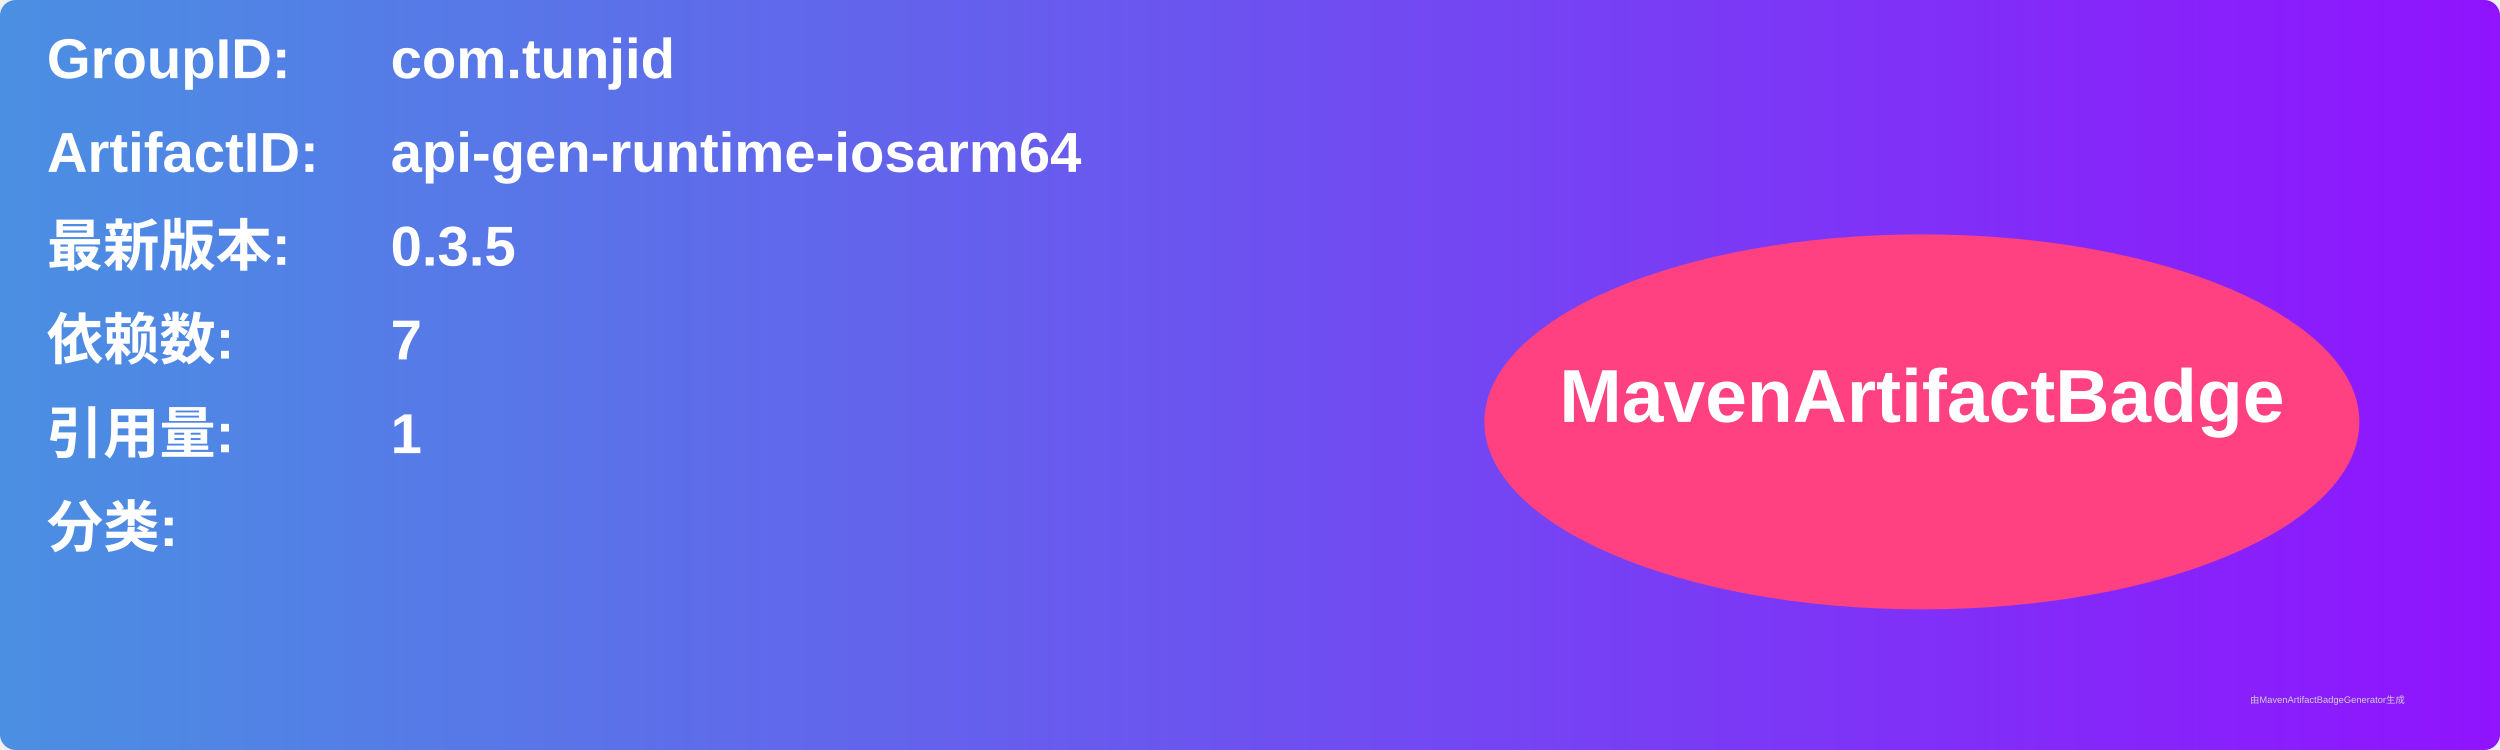
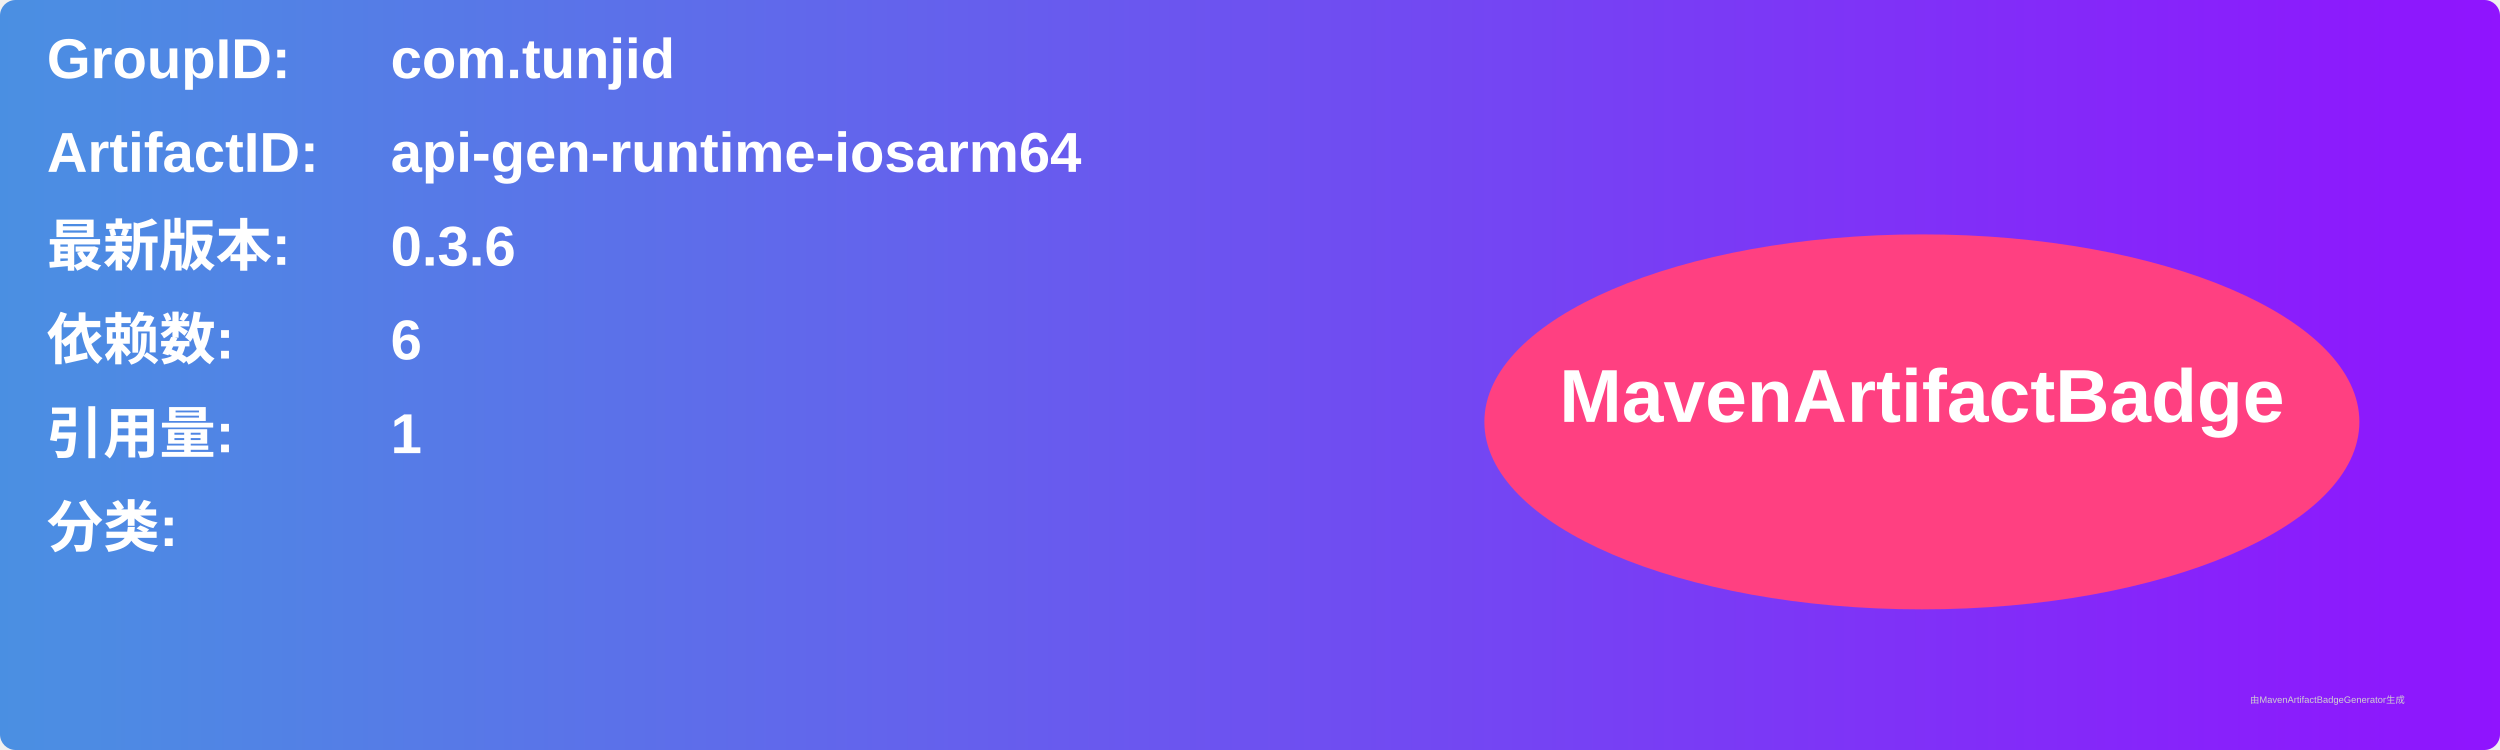
<svg xmlns="http://www.w3.org/2000/svg" width="800" height="240" viewBox="0 0 800 240">
  <linearGradient id="grad" x1="0%" y1="0%" x2="100%" y2="0%">
    <stop offset="0%" stop-color="#4a90e2" />
    <stop offset="100%" stop-color="#9013fe" />
  </linearGradient>
  <rect width="100%" height="100%" rx="5" ry="5" fill="url(#grad)" />
  <g transform="translate(15, 15)">
    <text x="0" y="10" font-family="Arial" font-size="18" fill="white" font-weight="bold" width="260">GroupID:</text>
    <text x="110" y="10" font-family="Arial" font-size="18" fill="white" font-weight="bold" width="460">com.tunjid</text>
    <text x="0" y="40" font-family="Arial" font-size="18" fill="white" font-weight="bold" width="260">ArtifactID:</text>
    <text x="110" y="40" font-family="Arial" font-size="18" fill="white" font-weight="bold" width="460">api-gen-runtime-iosarm64</text>
    <text x="0" y="70" font-family="Arial" font-size="18" fill="white" font-weight="bold">最新版本:</text>
    <text x="110" y="70" font-family="Arial" font-size="18" fill="white" font-weight="bold">
-       <tspan font-weight="bold">0.3.5</tspan>
+       <tspan font-weight="bold">0.3.6</tspan>
    </text>
    <text x="0" y="100" font-family="Arial" font-size="18" fill="white" font-weight="bold">依赖数: </text>
    <text x="110" y="100" font-family="Arial" font-size="18" fill="white">
-       <tspan font-weight="bold">7</tspan>
+       <tspan font-weight="bold">6</tspan>
    </text>
    <text x="0" y="130" font-family="Arial" font-size="18" fill="white" font-weight="bold">引用量: </text>
    <text x="110" y="130" font-family="Arial" font-size="18" fill="white">
      <tspan font-weight="bold">1</tspan>
    </text>
    <text x="0" y="160" font-family="Arial" font-size="18" fill="white" font-weight="bold">分类:</text>
    <text x="10" y="190" font-family="Arial" font-size="10" fill="white">
      <tspan font-weight="bold" />
    </text>
    <ellipse cx="600" cy="120" rx="140" ry="60" fill="#ff4081" />
    <text x="600" y="120" text-anchor="middle" font-family="Arial" font-size="24" fill="white" font-weight="bold">MavenArtifactBadge</text>
  </g>
  <text x="720" y="225" font-family="Arial" font-size="3" fill="#d0d0d0">由MavenArtifactBadgeGenerator生成</text>
</svg>
